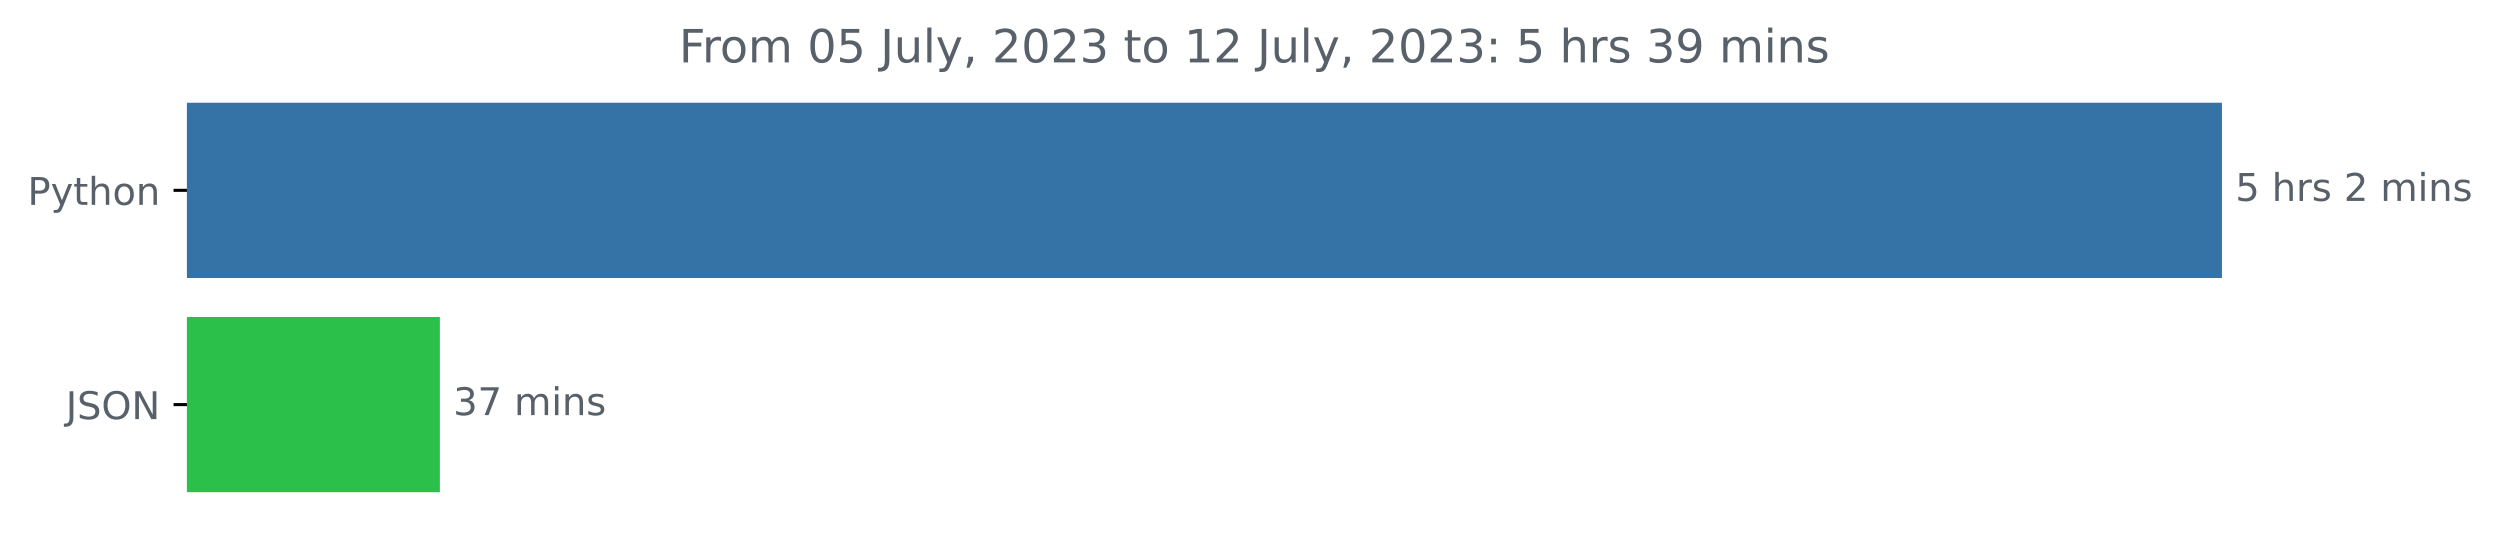
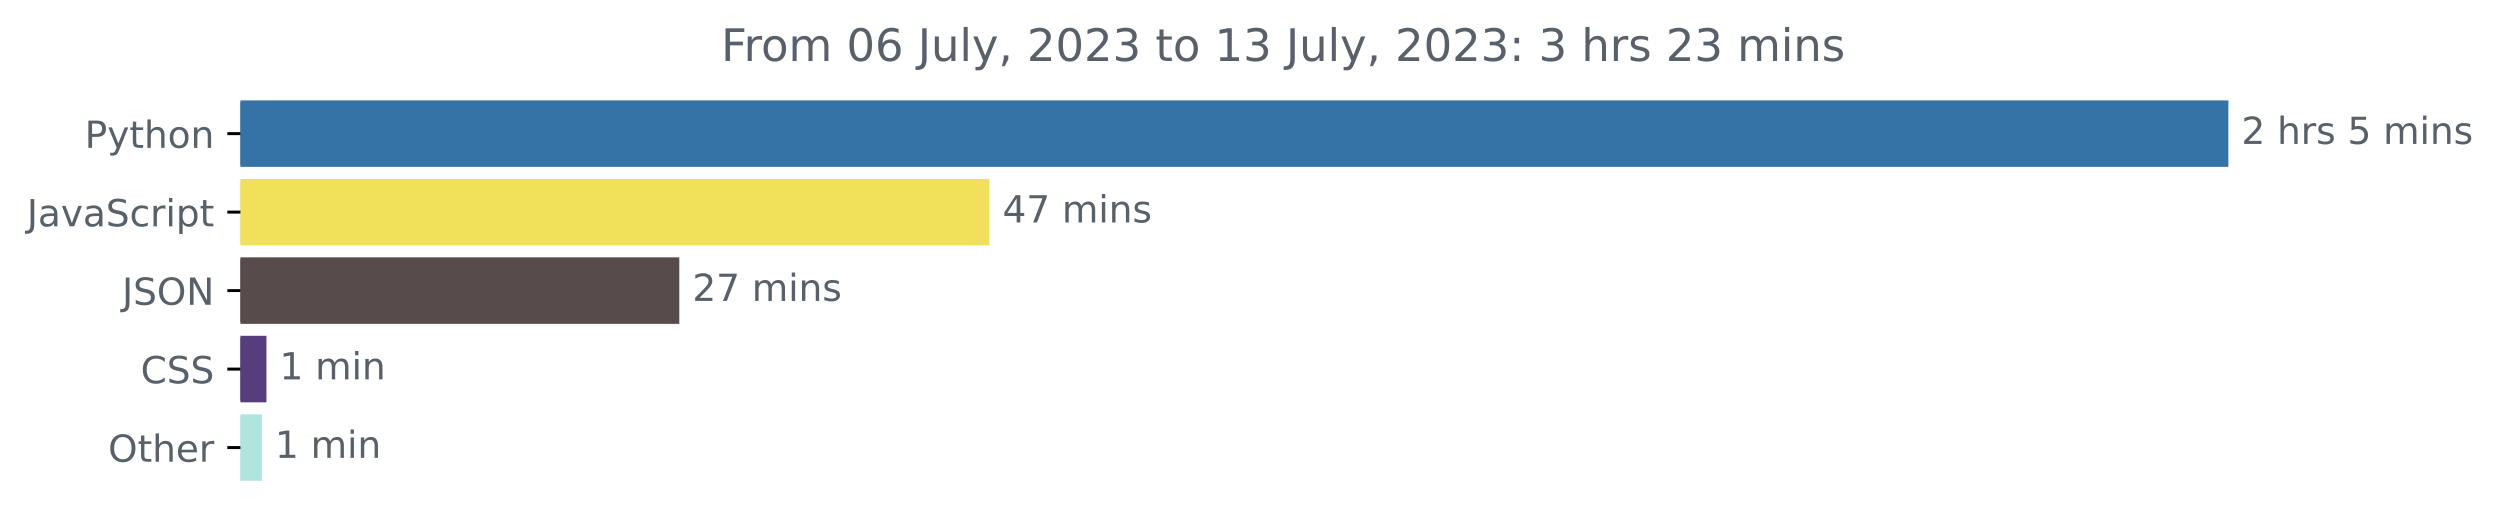
- <svg xmlns="http://www.w3.org/2000/svg" xmlns:xlink="http://www.w3.org/1999/xlink" width="653.474pt" height="140.398pt" viewBox="0 0 653.474 140.398" version="1.1">
+ <svg xmlns="http://www.w3.org/2000/svg" xmlns:xlink="http://www.w3.org/1999/xlink" width="668.941pt" height="140.398pt" viewBox="0 0 668.941 140.398" version="1.1">
  <defs>
    <style type="text/css">*{stroke-linejoin: round; stroke-linecap: butt}</style>
  </defs>
  <g id="figure_1">
    <g id="patch_1">
-       <path d="M 0 140.398  L 653.474 140.398  L 653.474 0  L 0 0  L 0 140.398  z " style="fill: none" />
+       <path d="M -0 140.398  L 668.941 140.398  L 668.941 0  L -0 0  L -0 140.398  z " style="fill: none" />
    </g>
    <g id="axes_1">
      <g id="patch_2">
-         <path d="M 48.862 27.358  L 580.291 27.358  L 580.291 72.158  L 48.862 72.158  z " clip-path="url(#p186bb6e0ee)" style="fill: #3572a5; stroke: #3572a5; stroke-linejoin: miter" />
+         <path d="M 64.33 27.358  L 595.758 27.358  L 595.758 44.158  L 64.33 44.158  z " clip-path="url(#pdb23c18ddd)" style="fill: #3572a5; stroke: #3572a5; stroke-linejoin: miter" />
      </g>
      <g id="patch_3">
-         <path d="M 48.862 83.358  L 114.478 83.358  L 114.478 128.158  L 48.862 128.158  z " clip-path="url(#p186bb6e0ee)" style="fill: #2ac049; stroke: #2ac049; stroke-linejoin: miter" />
+         <path d="M 64.33 48.358  L 264.251 48.358  L 264.251 65.158  L 64.33 65.158  z " clip-path="url(#pdb23c18ddd)" style="fill: #f1e05a; stroke: #f1e05a; stroke-linejoin: miter" />
+       </g>
+       <g id="patch_4">
+         <path d="M 64.33 69.358  L 181.266 69.358  L 181.266 86.158  L 64.33 86.158  z " clip-path="url(#pdb23c18ddd)" style="fill: #584b4c; stroke: #584b4c; stroke-linejoin: miter" />
+       </g>
+       <g id="patch_5">
+         <path d="M 64.33 90.358  L 70.793 90.358  L 70.793 107.158  L 64.33 107.158  z " clip-path="url(#pdb23c18ddd)" style="fill: #563d7c; stroke: #563d7c; stroke-linejoin: miter" />
+       </g>
+       <g id="patch_6">
+         <path d="M 64.33 111.358  L 69.586 111.358  L 69.586 128.158  L 64.33 128.158  z " clip-path="url(#pdb23c18ddd)" style="fill: #b0e5dd; stroke: #b0e5dd; stroke-linejoin: miter" />
      </g>
      <g id="matplotlib.axis_1" />
      <g id="matplotlib.axis_2">
        <g id="ytick_1">
          <g id="line2d_1">
            <defs>
-               <path id="mddf8e0586a" d="M 0 0  L -3.5 0  " style="stroke: #000000; stroke-width: 0.8" />
+               <path id="mf5b5fd2d14" d="M 0 0  L -3.5 0  " style="stroke: #000000; stroke-width: 0.8" />
            </defs>
            <g>
-               <use xlink:href="#mddf8e0586a" x="48.862" y="49.758" style="stroke: #000000; stroke-width: 0.8" />
+               <use xlink:href="#mf5b5fd2d14" x="64.33" y="35.758" style="stroke: #000000; stroke-width: 0.8" />
            </g>
          </g>
          <g id="text_1">
-             <g style="fill: #586069" transform="translate(7.2 53.55734)scale(0.1 -0.1)">
+             <g style="fill: #586069" transform="translate(22.66719 39.55734)scale(0.1 -0.1)">
              <defs>
                <path id="DejaVuSans-50" d="M 1259 4147  L 1259 2394  L 2053 2394  Q 2494 2394 2734 2622  Q 2975 2850 2975 3272  Q 2975 3691 2734 3919  Q 2494 4147 2053 4147  L 1259 4147  z M 628 4666  L 2053 4666  Q 2838 4666 3239 4311  Q 3641 3956 3641 3272  Q 3641 2581 3239 2228  Q 2838 1875 2053 1875  L 1259 1875  L 1259 0  L 628 0  L 628 4666  z " transform="scale(0.015625)" />
                <path id="DejaVuSans-79" d="M 2059 -325  Q 1816 -950 1584 -1140  Q 1353 -1331 966 -1331  L 506 -1331  L 506 -850  L 844 -850  Q 1081 -850 1212 -737  Q 1344 -625 1503 -206  L 1606 56  L 191 3500  L 800 3500  L 1894 763  L 2988 3500  L 3597 3500  L 2059 -325  z " transform="scale(0.015625)" />
                <path id="DejaVuSans-74" d="M 1172 4494  L 1172 3500  L 2356 3500  L 2356 3053  L 1172 3053  L 1172 1153  Q 1172 725 1289 603  Q 1406 481 1766 481  L 2356 481  L 2356 0  L 1766 0  Q 1100 0 847 248  Q 594 497 594 1153  L 594 3053  L 172 3053  L 172 3500  L 594 3500  L 594 4494  L 1172 4494  z " transform="scale(0.015625)" />
                <path id="DejaVuSans-68" d="M 3513 2113  L 3513 0  L 2938 0  L 2938 2094  Q 2938 2591 2744 2837  Q 2550 3084 2163 3084  Q 1697 3084 1428 2787  Q 1159 2491 1159 1978  L 1159 0  L 581 0  L 581 4863  L 1159 4863  L 1159 2956  Q 1366 3272 1645 3428  Q 1925 3584 2291 3584  Q 2894 3584 3203 3211  Q 3513 2838 3513 2113  z " transform="scale(0.015625)" />
                <path id="DejaVuSans-6f" d="M 1959 3097  Q 1497 3097 1228 2736  Q 959 2375 959 1747  Q 959 1119 1226 758  Q 1494 397 1959 397  Q 2419 397 2687 759  Q 2956 1122 2956 1747  Q 2956 2369 2687 2733  Q 2419 3097 1959 3097  z M 1959 3584  Q 2709 3584 3137 3096  Q 3566 2609 3566 1747  Q 3566 888 3137 398  Q 2709 -91 1959 -91  Q 1206 -91 779 398  Q 353 888 353 1747  Q 353 2609 779 3096  Q 1206 3584 1959 3584  z " transform="scale(0.015625)" />
                <path id="DejaVuSans-6e" d="M 3513 2113  L 3513 0  L 2938 0  L 2938 2094  Q 2938 2591 2744 2837  Q 2550 3084 2163 3084  Q 1697 3084 1428 2787  Q 1159 2491 1159 1978  L 1159 0  L 581 0  L 581 3500  L 1159 3500  L 1159 2956  Q 1366 3272 1645 3428  Q 1925 3584 2291 3584  Q 2894 3584 3203 3211  Q 3513 2838 3513 2113  z " transform="scale(0.015625)" />
              </defs>
              <use xlink:href="#DejaVuSans-50" />
              <use xlink:href="#DejaVuSans-79" x="60.303" />
              <use xlink:href="#DejaVuSans-74" x="119.482" />
              <use xlink:href="#DejaVuSans-68" x="158.691" />
              <use xlink:href="#DejaVuSans-6f" x="222.07" />
              <use xlink:href="#DejaVuSans-6e" x="283.252" />
            </g>
          </g>
        </g>
        <g id="ytick_2">
          <g id="line2d_2">
            <g>
-               <use xlink:href="#mddf8e0586a" x="48.862" y="105.758" style="stroke: #000000; stroke-width: 0.8" />
+               <use xlink:href="#mf5b5fd2d14" x="64.33" y="56.758" style="stroke: #000000; stroke-width: 0.8" />
            </g>
          </g>
          <g id="text_2">
-             <g style="fill: #586069" transform="translate(17.21094 109.5573)scale(0.1 -0.1)">
+             <g style="fill: #586069" transform="translate(7.2 60.55734)scale(0.1 -0.1)">
              <defs>
                <path id="DejaVuSans-4a" d="M 628 4666  L 1259 4666  L 1259 325  Q 1259 -519 939 -900  Q 619 -1281 -91 -1281  L -331 -1281  L -331 -750  L -134 -750  Q 284 -750 456 -515  Q 628 -281 628 325  L 628 4666  z " transform="scale(0.015625)" />
+                 <path id="DejaVuSans-61" d="M 2194 1759  Q 1497 1759 1228 1600  Q 959 1441 959 1056  Q 959 750 1161 570  Q 1363 391 1709 391  Q 2188 391 2477 730  Q 2766 1069 2766 1631  L 2766 1759  L 2194 1759  z M 3341 1997  L 3341 0  L 2766 0  L 2766 531  Q 2569 213 2275 61  Q 1981 -91 1556 -91  Q 1019 -91 701 211  Q 384 513 384 1019  Q 384 1609 779 1909  Q 1175 2209 1959 2209  L 2766 2209  L 2766 2266  Q 2766 2663 2505 2880  Q 2244 3097 1772 3097  Q 1472 3097 1187 3025  Q 903 2953 641 2809  L 641 3341  Q 956 3463 1253 3523  Q 1550 3584 1831 3584  Q 2591 3584 2966 3190  Q 3341 2797 3341 1997  z " transform="scale(0.015625)" />
+                 <path id="DejaVuSans-76" d="M 191 3500  L 800 3500  L 1894 563  L 2988 3500  L 3597 3500  L 2284 0  L 1503 0  L 191 3500  z " transform="scale(0.015625)" />
                <path id="DejaVuSans-53" d="M 3425 4513  L 3425 3897  Q 3066 4069 2747 4153  Q 2428 4238 2131 4238  Q 1616 4238 1336 4038  Q 1056 3838 1056 3469  Q 1056 3159 1242 3001  Q 1428 2844 1947 2747  L 2328 2669  Q 3034 2534 3370 2195  Q 3706 1856 3706 1288  Q 3706 609 3251 259  Q 2797 -91 1919 -91  Q 1588 -91 1214 -16  Q 841 59 441 206  L 441 856  Q 825 641 1194 531  Q 1563 422 1919 422  Q 2459 422 2753 634  Q 3047 847 3047 1241  Q 3047 1584 2836 1778  Q 2625 1972 2144 2069  L 1759 2144  Q 1053 2284 737 2584  Q 422 2884 422 3419  Q 422 4038 858 4394  Q 1294 4750 2059 4750  Q 2388 4750 2728 4690  Q 3069 4631 3425 4513  z " transform="scale(0.015625)" />
+                 <path id="DejaVuSans-63" d="M 3122 3366  L 3122 2828  Q 2878 2963 2633 3030  Q 2388 3097 2138 3097  Q 1578 3097 1268 2742  Q 959 2388 959 1747  Q 959 1106 1268 751  Q 1578 397 2138 397  Q 2388 397 2633 464  Q 2878 531 3122 666  L 3122 134  Q 2881 22 2623 -34  Q 2366 -91 2075 -91  Q 1284 -91 818 406  Q 353 903 353 1747  Q 353 2603 823 3093  Q 1294 3584 2113 3584  Q 2378 3584 2631 3529  Q 2884 3475 3122 3366  z " transform="scale(0.015625)" />
+                 <path id="DejaVuSans-72" d="M 2631 2963  Q 2534 3019 2420 3045  Q 2306 3072 2169 3072  Q 1681 3072 1420 2755  Q 1159 2438 1159 1844  L 1159 0  L 581 0  L 581 3500  L 1159 3500  L 1159 2956  Q 1341 3275 1631 3429  Q 1922 3584 2338 3584  Q 2397 3584 2469 3576  Q 2541 3569 2628 3553  L 2631 2963  z " transform="scale(0.015625)" />
+                 <path id="DejaVuSans-69" d="M 603 3500  L 1178 3500  L 1178 0  L 603 0  L 603 3500  z M 603 4863  L 1178 4863  L 1178 4134  L 603 4134  L 603 4863  z " transform="scale(0.015625)" />
+                 <path id="DejaVuSans-70" d="M 1159 525  L 1159 -1331  L 581 -1331  L 581 3500  L 1159 3500  L 1159 2969  Q 1341 3281 1617 3432  Q 1894 3584 2278 3584  Q 2916 3584 3314 3078  Q 3713 2572 3713 1747  Q 3713 922 3314 415  Q 2916 -91 2278 -91  Q 1894 -91 1617 61  Q 1341 213 1159 525  z M 3116 1747  Q 3116 2381 2855 2742  Q 2594 3103 2138 3103  Q 1681 3103 1420 2742  Q 1159 2381 1159 1747  Q 1159 1113 1420 752  Q 1681 391 2138 391  Q 2594 391 2855 752  Q 3116 1113 3116 1747  z " transform="scale(0.015625)" />
+               </defs>
+               <use xlink:href="#DejaVuSans-4a" />
+               <use xlink:href="#DejaVuSans-61" x="29.492" />
+               <use xlink:href="#DejaVuSans-76" x="90.771" />
+               <use xlink:href="#DejaVuSans-61" x="149.951" />
+               <use xlink:href="#DejaVuSans-53" x="211.23" />
+               <use xlink:href="#DejaVuSans-63" x="274.707" />
+               <use xlink:href="#DejaVuSans-72" x="329.688" />
+               <use xlink:href="#DejaVuSans-69" x="370.801" />
+               <use xlink:href="#DejaVuSans-70" x="398.584" />
+               <use xlink:href="#DejaVuSans-74" x="462.061" />
+             </g>
+           </g>
+         </g>
+         <g id="ytick_3">
+           <g id="line2d_3">
+             <g>
+               <use xlink:href="#mf5b5fd2d14" x="64.33" y="77.758" style="stroke: #000000; stroke-width: 0.8" />
+             </g>
+           </g>
+           <g id="text_3">
+             <g style="fill: #586069" transform="translate(32.67813 81.55734)scale(0.1 -0.1)">
+               <defs>
                <path id="DejaVuSans-4f" d="M 2522 4238  Q 1834 4238 1429 3725  Q 1025 3213 1025 2328  Q 1025 1447 1429 934  Q 1834 422 2522 422  Q 3209 422 3611 934  Q 4013 1447 4013 2328  Q 4013 3213 3611 3725  Q 3209 4238 2522 4238  z M 2522 4750  Q 3503 4750 4090 4092  Q 4678 3434 4678 2328  Q 4678 1225 4090 567  Q 3503 -91 2522 -91  Q 1538 -91 948 565  Q 359 1222 359 2328  Q 359 3434 948 4092  Q 1538 4750 2522 4750  z " transform="scale(0.015625)" />
                <path id="DejaVuSans-4e" d="M 628 4666  L 1478 4666  L 3547 763  L 3547 4666  L 4159 4666  L 4159 0  L 3309 0  L 1241 3903  L 1241 0  L 628 0  L 628 4666  z " transform="scale(0.015625)" />
              </defs>
              <use xlink:href="#DejaVuSans-4a" />
              <use xlink:href="#DejaVuSans-53" x="29.492" />
              <use xlink:href="#DejaVuSans-4f" x="92.969" />
              <use xlink:href="#DejaVuSans-4e" x="171.68" />
            </g>
          </g>
        </g>
-       </g>
-       <g id="text_3">
-         <g style="fill: #586069" transform="translate(584.2911 52.5175)scale(0.1 -0.1)">
-           <defs>
+         <g id="ytick_4">
+           <g id="line2d_4">
+             <g>
+               <use xlink:href="#mf5b5fd2d14" x="64.33" y="98.758" style="stroke: #000000; stroke-width: 0.8" />
+             </g>
+           </g>
+           <g id="text_4">
+             <g style="fill: #586069" transform="translate(37.65 102.5573)scale(0.1 -0.1)">
+               <defs>
+                 <path id="DejaVuSans-43" d="M 4122 4306  L 4122 3641  Q 3803 3938 3442 4084  Q 3081 4231 2675 4231  Q 1875 4231 1450 3742  Q 1025 3253 1025 2328  Q 1025 1406 1450 917  Q 1875 428 2675 428  Q 3081 428 3442 575  Q 3803 722 4122 1019  L 4122 359  Q 3791 134 3420 21  Q 3050 -91 2638 -91  Q 1578 -91 968 557  Q 359 1206 359 2328  Q 359 3453 968 4101  Q 1578 4750 2638 4750  Q 3056 4750 3426 4639  Q 3797 4528 4122 4306  z " transform="scale(0.015625)" />
+               </defs>
+               <use xlink:href="#DejaVuSans-43" />
+               <use xlink:href="#DejaVuSans-53" x="69.824" />
+               <use xlink:href="#DejaVuSans-53" x="133.301" />
+             </g>
+           </g>
+         </g>
+         <g id="ytick_5">
+           <g id="line2d_5">
+             <g>
+               <use xlink:href="#mf5b5fd2d14" x="64.33" y="119.758" style="stroke: #000000; stroke-width: 0.8" />
+             </g>
+           </g>
+           <g id="text_5">
+             <g style="fill: #586069" transform="translate(28.93594 123.5573)scale(0.1 -0.1)">
+               <defs>
+                 <path id="DejaVuSans-65" d="M 3597 1894  L 3597 1613  L 953 1613  Q 991 1019 1311 708  Q 1631 397 2203 397  Q 2534 397 2845 478  Q 3156 559 3463 722  L 3463 178  Q 3153 47 2828 -22  Q 2503 -91 2169 -91  Q 1331 -91 842 396  Q 353 884 353 1716  Q 353 2575 817 3079  Q 1281 3584 2069 3584  Q 2775 3584 3186 3129  Q 3597 2675 3597 1894  z M 3022 2063  Q 3016 2534 2758 2815  Q 2500 3097 2075 3097  Q 1594 3097 1305 2825  Q 1016 2553 972 2059  L 3022 2063  z " transform="scale(0.015625)" />
+               </defs>
+               <use xlink:href="#DejaVuSans-4f" />
+               <use xlink:href="#DejaVuSans-74" x="78.711" />
+               <use xlink:href="#DejaVuSans-68" x="117.92" />
+               <use xlink:href="#DejaVuSans-65" x="181.299" />
+               <use xlink:href="#DejaVuSans-72" x="242.822" />
+             </g>
+           </g>
+         </g>
+       </g>
+       <g id="text_6">
+         <g style="fill: #586069" transform="translate(599.7583 38.5175)scale(0.1 -0.1)">
+           <defs>
+             <path id="DejaVuSans-32" d="M 1228 531  L 3431 531  L 3431 0  L 469 0  L 469 531  Q 828 903 1448 1529  Q 2069 2156 2228 2338  Q 2531 2678 2651 2914  Q 2772 3150 2772 3378  Q 2772 3750 2511 3984  Q 2250 4219 1831 4219  Q 1534 4219 1204 4116  Q 875 4013 500 3803  L 500 4441  Q 881 4594 1212 4672  Q 1544 4750 1819 4750  Q 2544 4750 2975 4387  Q 3406 4025 3406 3419  Q 3406 3131 3298 2873  Q 3191 2616 2906 2266  Q 2828 2175 2409 1742  Q 1991 1309 1228 531  z " transform="scale(0.015625)" />
+             <path id="DejaVuSans-20" transform="scale(0.015625)" />
+             <path id="DejaVuSans-73" d="M 2834 3397  L 2834 2853  Q 2591 2978 2328 3040  Q 2066 3103 1784 3103  Q 1356 3103 1142 2972  Q 928 2841 928 2578  Q 928 2378 1081 2264  Q 1234 2150 1697 2047  L 1894 2003  Q 2506 1872 2764 1633  Q 3022 1394 3022 966  Q 3022 478 2636 193  Q 2250 -91 1575 -91  Q 1294 -91 989 -36  Q 684 19 347 128  L 347 722  Q 666 556 975 473  Q 1284 391 1588 391  Q 1994 391 2212 530  Q 2431 669 2431 922  Q 2431 1156 2273 1281  Q 2116 1406 1581 1522  L 1381 1569  Q 847 1681 609 1914  Q 372 2147 372 2553  Q 372 3047 722 3315  Q 1072 3584 1716 3584  Q 2034 3584 2315 3537  Q 2597 3491 2834 3397  z " transform="scale(0.015625)" />
            <path id="DejaVuSans-35" d="M 691 4666  L 3169 4666  L 3169 4134  L 1269 4134  L 1269 2991  Q 1406 3038 1543 3061  Q 1681 3084 1819 3084  Q 2600 3084 3056 2656  Q 3513 2228 3513 1497  Q 3513 744 3044 326  Q 2575 -91 1722 -91  Q 1428 -91 1123 -41  Q 819 9 494 109  L 494 744  Q 775 591 1075 516  Q 1375 441 1709 441  Q 2250 441 2565 725  Q 2881 1009 2881 1497  Q 2881 1984 2565 2268  Q 2250 2553 1709 2553  Q 1456 2553 1204 2497  Q 953 2441 691 2322  L 691 4666  z " transform="scale(0.015625)" />
-             <path id="DejaVuSans-20" transform="scale(0.015625)" />
-             <path id="DejaVuSans-72" d="M 2631 2963  Q 2534 3019 2420 3045  Q 2306 3072 2169 3072  Q 1681 3072 1420 2755  Q 1159 2438 1159 1844  L 1159 0  L 581 0  L 581 3500  L 1159 3500  L 1159 2956  Q 1341 3275 1631 3429  Q 1922 3584 2338 3584  Q 2397 3584 2469 3576  Q 2541 3569 2628 3553  L 2631 2963  z " transform="scale(0.015625)" />
-             <path id="DejaVuSans-73" d="M 2834 3397  L 2834 2853  Q 2591 2978 2328 3040  Q 2066 3103 1784 3103  Q 1356 3103 1142 2972  Q 928 2841 928 2578  Q 928 2378 1081 2264  Q 1234 2150 1697 2047  L 1894 2003  Q 2506 1872 2764 1633  Q 3022 1394 3022 966  Q 3022 478 2636 193  Q 2250 -91 1575 -91  Q 1294 -91 989 -36  Q 684 19 347 128  L 347 722  Q 666 556 975 473  Q 1284 391 1588 391  Q 1994 391 2212 530  Q 2431 669 2431 922  Q 2431 1156 2273 1281  Q 2116 1406 1581 1522  L 1381 1569  Q 847 1681 609 1914  Q 372 2147 372 2553  Q 372 3047 722 3315  Q 1072 3584 1716 3584  Q 2034 3584 2315 3537  Q 2597 3491 2834 3397  z " transform="scale(0.015625)" />
-             <path id="DejaVuSans-32" d="M 1228 531  L 3431 531  L 3431 0  L 469 0  L 469 531  Q 828 903 1448 1529  Q 2069 2156 2228 2338  Q 2531 2678 2651 2914  Q 2772 3150 2772 3378  Q 2772 3750 2511 3984  Q 2250 4219 1831 4219  Q 1534 4219 1204 4116  Q 875 4013 500 3803  L 500 4441  Q 881 4594 1212 4672  Q 1544 4750 1819 4750  Q 2544 4750 2975 4387  Q 3406 4025 3406 3419  Q 3406 3131 3298 2873  Q 3191 2616 2906 2266  Q 2828 2175 2409 1742  Q 1991 1309 1228 531  z " transform="scale(0.015625)" />
            <path id="DejaVuSans-6d" d="M 3328 2828  Q 3544 3216 3844 3400  Q 4144 3584 4550 3584  Q 5097 3584 5394 3201  Q 5691 2819 5691 2113  L 5691 0  L 5113 0  L 5113 2094  Q 5113 2597 4934 2840  Q 4756 3084 4391 3084  Q 3944 3084 3684 2787  Q 3425 2491 3425 1978  L 3425 0  L 2847 0  L 2847 2094  Q 2847 2600 2669 2842  Q 2491 3084 2119 3084  Q 1678 3084 1418 2786  Q 1159 2488 1159 1978  L 1159 0  L 581 0  L 581 3500  L 1159 3500  L 1159 2956  Q 1356 3278 1631 3431  Q 1906 3584 2284 3584  Q 2666 3584 2933 3390  Q 3200 3197 3328 2828  z " transform="scale(0.015625)" />
-             <path id="DejaVuSans-69" d="M 603 3500  L 1178 3500  L 1178 0  L 603 0  L 603 3500  z M 603 4863  L 1178 4863  L 1178 4134  L 603 4134  L 603 4863  z " transform="scale(0.015625)" />
-           </defs>
-           <use xlink:href="#DejaVuSans-35" />
+           </defs>
+           <use xlink:href="#DejaVuSans-32" />
          <use xlink:href="#DejaVuSans-20" x="63.623" />
          <use xlink:href="#DejaVuSans-68" x="95.41" />
          <use xlink:href="#DejaVuSans-72" x="158.789" />
          <use xlink:href="#DejaVuSans-73" x="199.902" />
          <use xlink:href="#DejaVuSans-20" x="252.002" />
-           <use xlink:href="#DejaVuSans-32" x="283.789" />
+           <use xlink:href="#DejaVuSans-35" x="283.789" />
          <use xlink:href="#DejaVuSans-20" x="347.412" />
          <use xlink:href="#DejaVuSans-6d" x="379.199" />
          <use xlink:href="#DejaVuSans-69" x="476.611" />
          <use xlink:href="#DejaVuSans-6e" x="504.395" />
          <use xlink:href="#DejaVuSans-73" x="567.773" />
        </g>
      </g>
-       <g id="text_4">
-         <g style="fill: #586069" transform="translate(118.4776 108.5175)scale(0.1 -0.1)">
-           <defs>
-             <path id="DejaVuSans-33" d="M 2597 2516  Q 3050 2419 3304 2112  Q 3559 1806 3559 1356  Q 3559 666 3084 287  Q 2609 -91 1734 -91  Q 1441 -91 1130 -33  Q 819 25 488 141  L 488 750  Q 750 597 1062 519  Q 1375 441 1716 441  Q 2309 441 2620 675  Q 2931 909 2931 1356  Q 2931 1769 2642 2001  Q 2353 2234 1838 2234  L 1294 2234  L 1294 2753  L 1863 2753  Q 2328 2753 2575 2939  Q 2822 3125 2822 3475  Q 2822 3834 2567 4026  Q 2313 4219 1838 4219  Q 1578 4219 1281 4162  Q 984 4106 628 3988  L 628 4550  Q 988 4650 1302 4700  Q 1616 4750 1894 4750  Q 2613 4750 3031 4423  Q 3450 4097 3450 3541  Q 3450 3153 3228 2886  Q 3006 2619 2597 2516  z " transform="scale(0.015625)" />
+       <g id="text_7">
+         <g style="fill: #586069" transform="translate(268.2509 59.5175)scale(0.1 -0.1)">
+           <defs>
+             <path id="DejaVuSans-34" d="M 2419 4116  L 825 1625  L 2419 1625  L 2419 4116  z M 2253 4666  L 3047 4666  L 3047 1625  L 3713 1625  L 3713 1100  L 3047 1100  L 3047 0  L 2419 0  L 2419 1100  L 313 1100  L 313 1709  L 2253 4666  z " transform="scale(0.015625)" />
            <path id="DejaVuSans-37" d="M 525 4666  L 3525 4666  L 3525 4397  L 1831 0  L 1172 0  L 2766 4134  L 525 4134  L 525 4666  z " transform="scale(0.015625)" />
          </defs>
-           <use xlink:href="#DejaVuSans-33" />
+           <use xlink:href="#DejaVuSans-34" />
          <use xlink:href="#DejaVuSans-37" x="63.623" />
          <use xlink:href="#DejaVuSans-20" x="127.246" />
          <use xlink:href="#DejaVuSans-6d" x="159.033" />
          <use xlink:href="#DejaVuSans-69" x="256.445" />
          <use xlink:href="#DejaVuSans-6e" x="284.229" />
          <use xlink:href="#DejaVuSans-73" x="347.607" />
        </g>
      </g>
-       <g id="text_5">
-         <g style="fill: #586069" transform="translate(177.4875 16.31812)scale(0.12 -0.12)">
+       <g id="text_8">
+         <g style="fill: #586069" transform="translate(185.2664 80.5175)scale(0.1 -0.1)">
+           <use xlink:href="#DejaVuSans-32" />
+           <use xlink:href="#DejaVuSans-37" x="63.623" />
+           <use xlink:href="#DejaVuSans-20" x="127.246" />
+           <use xlink:href="#DejaVuSans-6d" x="159.033" />
+           <use xlink:href="#DejaVuSans-69" x="256.445" />
+           <use xlink:href="#DejaVuSans-6e" x="284.229" />
+           <use xlink:href="#DejaVuSans-73" x="347.607" />
+         </g>
+       </g>
+       <g id="text_9">
+         <g style="fill: #586069" transform="translate(74.79266 101.5175)scale(0.1 -0.1)">
+           <defs>
+             <path id="DejaVuSans-31" d="M 794 531  L 1825 531  L 1825 4091  L 703 3866  L 703 4441  L 1819 4666  L 2450 4666  L 2450 531  L 3481 531  L 3481 0  L 794 0  L 794 531  z " transform="scale(0.015625)" />
+           </defs>
+           <use xlink:href="#DejaVuSans-31" />
+           <use xlink:href="#DejaVuSans-20" x="63.623" />
+           <use xlink:href="#DejaVuSans-6d" x="95.41" />
+           <use xlink:href="#DejaVuSans-69" x="192.822" />
+           <use xlink:href="#DejaVuSans-6e" x="220.605" />
+         </g>
+       </g>
+       <g id="text_10">
+         <g style="fill: #586069" transform="translate(73.58624 122.5175)scale(0.1 -0.1)">
+           <use xlink:href="#DejaVuSans-31" />
+           <use xlink:href="#DejaVuSans-20" x="63.623" />
+           <use xlink:href="#DejaVuSans-6d" x="95.41" />
+           <use xlink:href="#DejaVuSans-69" x="192.822" />
+           <use xlink:href="#DejaVuSans-6e" x="220.605" />
+         </g>
+       </g>
+       <g id="text_11">
+         <g style="fill: #586069" transform="translate(192.9547 16.31812)scale(0.12 -0.12)">
          <defs>
            <path id="DejaVuSans-46" d="M 628 4666  L 3309 4666  L 3309 4134  L 1259 4134  L 1259 2759  L 3109 2759  L 3109 2228  L 1259 2228  L 1259 0  L 628 0  L 628 4666  z " transform="scale(0.015625)" />
            <path id="DejaVuSans-30" d="M 2034 4250  Q 1547 4250 1301 3770  Q 1056 3291 1056 2328  Q 1056 1369 1301 889  Q 1547 409 2034 409  Q 2525 409 2770 889  Q 3016 1369 3016 2328  Q 3016 3291 2770 3770  Q 2525 4250 2034 4250  z M 2034 4750  Q 2819 4750 3233 4129  Q 3647 3509 3647 2328  Q 3647 1150 3233 529  Q 2819 -91 2034 -91  Q 1250 -91 836 529  Q 422 1150 422 2328  Q 422 3509 836 4129  Q 1250 4750 2034 4750  z " transform="scale(0.015625)" />
+             <path id="DejaVuSans-36" d="M 2113 2584  Q 1688 2584 1439 2293  Q 1191 2003 1191 1497  Q 1191 994 1439 701  Q 1688 409 2113 409  Q 2538 409 2786 701  Q 3034 994 3034 1497  Q 3034 2003 2786 2293  Q 2538 2584 2113 2584  z M 3366 4563  L 3366 3988  Q 3128 4100 2886 4159  Q 2644 4219 2406 4219  Q 1781 4219 1451 3797  Q 1122 3375 1075 2522  Q 1259 2794 1537 2939  Q 1816 3084 2150 3084  Q 2853 3084 3261 2657  Q 3669 2231 3669 1497  Q 3669 778 3244 343  Q 2819 -91 2113 -91  Q 1303 -91 875 529  Q 447 1150 447 2328  Q 447 3434 972 4092  Q 1497 4750 2381 4750  Q 2619 4750 2861 4703  Q 3103 4656 3366 4563  z " transform="scale(0.015625)" />
            <path id="DejaVuSans-75" d="M 544 1381  L 544 3500  L 1119 3500  L 1119 1403  Q 1119 906 1312 657  Q 1506 409 1894 409  Q 2359 409 2629 706  Q 2900 1003 2900 1516  L 2900 3500  L 3475 3500  L 3475 0  L 2900 0  L 2900 538  Q 2691 219 2414 64  Q 2138 -91 1772 -91  Q 1169 -91 856 284  Q 544 659 544 1381  z M 1991 3584  L 1991 3584  z " transform="scale(0.015625)" />
            <path id="DejaVuSans-6c" d="M 603 4863  L 1178 4863  L 1178 0  L 603 0  L 603 4863  z " transform="scale(0.015625)" />
            <path id="DejaVuSans-2c" d="M 750 794  L 1409 794  L 1409 256  L 897 -744  L 494 -744  L 750 256  L 750 794  z " transform="scale(0.015625)" />
-             <path id="DejaVuSans-31" d="M 794 531  L 1825 531  L 1825 4091  L 703 3866  L 703 4441  L 1819 4666  L 2450 4666  L 2450 531  L 3481 531  L 3481 0  L 794 0  L 794 531  z " transform="scale(0.015625)" />
+             <path id="DejaVuSans-33" d="M 2597 2516  Q 3050 2419 3304 2112  Q 3559 1806 3559 1356  Q 3559 666 3084 287  Q 2609 -91 1734 -91  Q 1441 -91 1130 -33  Q 819 25 488 141  L 488 750  Q 750 597 1062 519  Q 1375 441 1716 441  Q 2309 441 2620 675  Q 2931 909 2931 1356  Q 2931 1769 2642 2001  Q 2353 2234 1838 2234  L 1294 2234  L 1294 2753  L 1863 2753  Q 2328 2753 2575 2939  Q 2822 3125 2822 3475  Q 2822 3834 2567 4026  Q 2313 4219 1838 4219  Q 1578 4219 1281 4162  Q 984 4106 628 3988  L 628 4550  Q 988 4650 1302 4700  Q 1616 4750 1894 4750  Q 2613 4750 3031 4423  Q 3450 4097 3450 3541  Q 3450 3153 3228 2886  Q 3006 2619 2597 2516  z " transform="scale(0.015625)" />
            <path id="DejaVuSans-3a" d="M 750 794  L 1409 794  L 1409 0  L 750 0  L 750 794  z M 750 3309  L 1409 3309  L 1409 2516  L 750 2516  L 750 3309  z " transform="scale(0.015625)" />
-             <path id="DejaVuSans-39" d="M 703 97  L 703 672  Q 941 559 1184 500  Q 1428 441 1663 441  Q 2288 441 2617 861  Q 2947 1281 2994 2138  Q 2813 1869 2534 1725  Q 2256 1581 1919 1581  Q 1219 1581 811 2004  Q 403 2428 403 3163  Q 403 3881 828 4315  Q 1253 4750 1959 4750  Q 2769 4750 3195 4129  Q 3622 3509 3622 2328  Q 3622 1225 3098 567  Q 2575 -91 1691 -91  Q 1453 -91 1209 -44  Q 966 3 703 97  z M 1959 2075  Q 2384 2075 2632 2365  Q 2881 2656 2881 3163  Q 2881 3666 2632 3958  Q 2384 4250 1959 4250  Q 1534 4250 1286 3958  Q 1038 3666 1038 3163  Q 1038 2656 1286 2365  Q 1534 2075 1959 2075  z " transform="scale(0.015625)" />
          </defs>
          <use xlink:href="#DejaVuSans-46" />
          <use xlink:href="#DejaVuSans-72" x="50.27" />
          <use xlink:href="#DejaVuSans-6f" x="89.133" />
          <use xlink:href="#DejaVuSans-6d" x="150.314" />
          <use xlink:href="#DejaVuSans-20" x="247.727" />
          <use xlink:href="#DejaVuSans-30" x="279.514" />
-           <use xlink:href="#DejaVuSans-35" x="343.137" />
+           <use xlink:href="#DejaVuSans-36" x="343.137" />
          <use xlink:href="#DejaVuSans-20" x="406.76" />
          <use xlink:href="#DejaVuSans-4a" x="438.547" />
          <use xlink:href="#DejaVuSans-75" x="468.039" />
          <use xlink:href="#DejaVuSans-6c" x="531.418" />
          <use xlink:href="#DejaVuSans-79" x="559.201" />
          <use xlink:href="#DejaVuSans-2c" x="618.381" />
          <use xlink:href="#DejaVuSans-20" x="650.168" />
          <use xlink:href="#DejaVuSans-32" x="681.955" />
          <use xlink:href="#DejaVuSans-30" x="745.578" />
          <use xlink:href="#DejaVuSans-32" x="809.201" />
          <use xlink:href="#DejaVuSans-33" x="872.824" />
          <use xlink:href="#DejaVuSans-20" x="936.447" />
          <use xlink:href="#DejaVuSans-74" x="968.234" />
          <use xlink:href="#DejaVuSans-6f" x="1007.443" />
          <use xlink:href="#DejaVuSans-20" x="1068.625" />
          <use xlink:href="#DejaVuSans-31" x="1100.412" />
-           <use xlink:href="#DejaVuSans-32" x="1164.035" />
+           <use xlink:href="#DejaVuSans-33" x="1164.035" />
          <use xlink:href="#DejaVuSans-20" x="1227.658" />
          <use xlink:href="#DejaVuSans-4a" x="1259.445" />
          <use xlink:href="#DejaVuSans-75" x="1288.938" />
          <use xlink:href="#DejaVuSans-6c" x="1352.316" />
          <use xlink:href="#DejaVuSans-79" x="1380.1" />
          <use xlink:href="#DejaVuSans-2c" x="1439.279" />
          <use xlink:href="#DejaVuSans-20" x="1471.066" />
          <use xlink:href="#DejaVuSans-32" x="1502.854" />
          <use xlink:href="#DejaVuSans-30" x="1566.477" />
          <use xlink:href="#DejaVuSans-32" x="1630.1" />
          <use xlink:href="#DejaVuSans-33" x="1693.723" />
          <use xlink:href="#DejaVuSans-3a" x="1757.346" />
          <use xlink:href="#DejaVuSans-20" x="1791.037" />
-           <use xlink:href="#DejaVuSans-35" x="1822.824" />
+           <use xlink:href="#DejaVuSans-33" x="1822.824" />
          <use xlink:href="#DejaVuSans-20" x="1886.447" />
          <use xlink:href="#DejaVuSans-68" x="1918.234" />
          <use xlink:href="#DejaVuSans-72" x="1981.613" />
          <use xlink:href="#DejaVuSans-73" x="2022.727" />
          <use xlink:href="#DejaVuSans-20" x="2074.826" />
-           <use xlink:href="#DejaVuSans-33" x="2106.613" />
-           <use xlink:href="#DejaVuSans-39" x="2170.236" />
+           <use xlink:href="#DejaVuSans-32" x="2106.613" />
+           <use xlink:href="#DejaVuSans-33" x="2170.236" />
          <use xlink:href="#DejaVuSans-20" x="2233.859" />
          <use xlink:href="#DejaVuSans-6d" x="2265.646" />
          <use xlink:href="#DejaVuSans-69" x="2363.059" />
          <use xlink:href="#DejaVuSans-6e" x="2390.842" />
          <use xlink:href="#DejaVuSans-73" x="2454.221" />
        </g>
      </g>
    </g>
  </g>
  <defs>
-     <clipPath id="p186bb6e0ee">
-       <rect x="48.862" y="22.318" width="558" height="110.88" />
+     <clipPath id="pdb23c18ddd">
+       <rect x="64.33" y="22.318" width="558" height="110.88" />
    </clipPath>
  </defs>
</svg>
